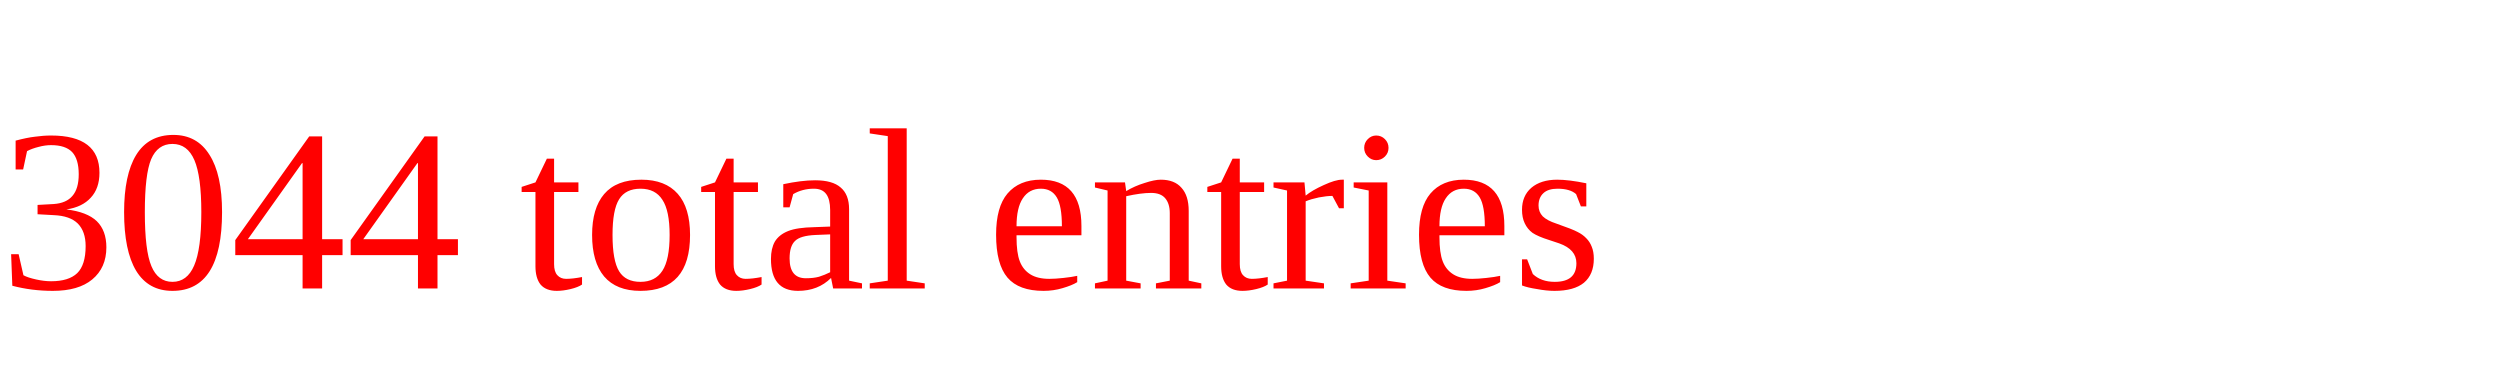
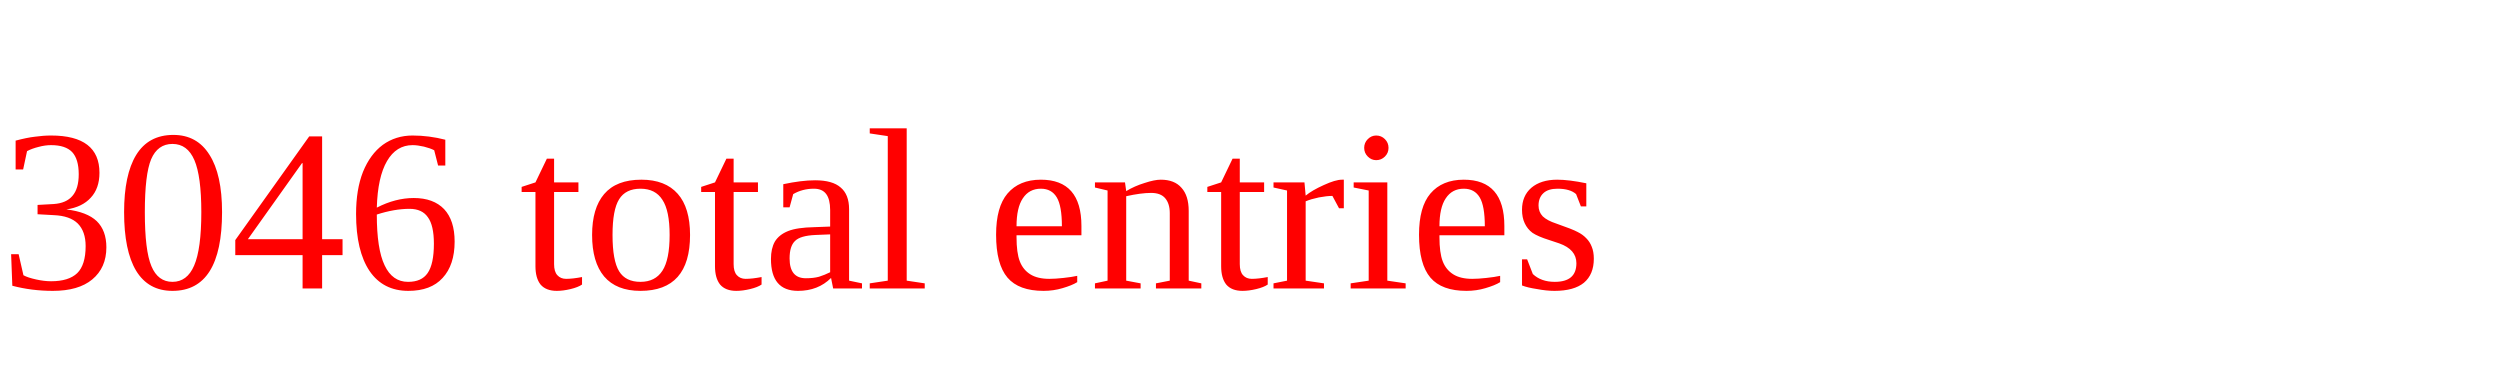
<svg xmlns="http://www.w3.org/2000/svg" height="20" width="130" version="1.1">
-   <text x="0" y="15" fill="red">3044 total entries</text>
+   <text x="0" y="15" fill="red">3046 total entries</text>
</svg>
